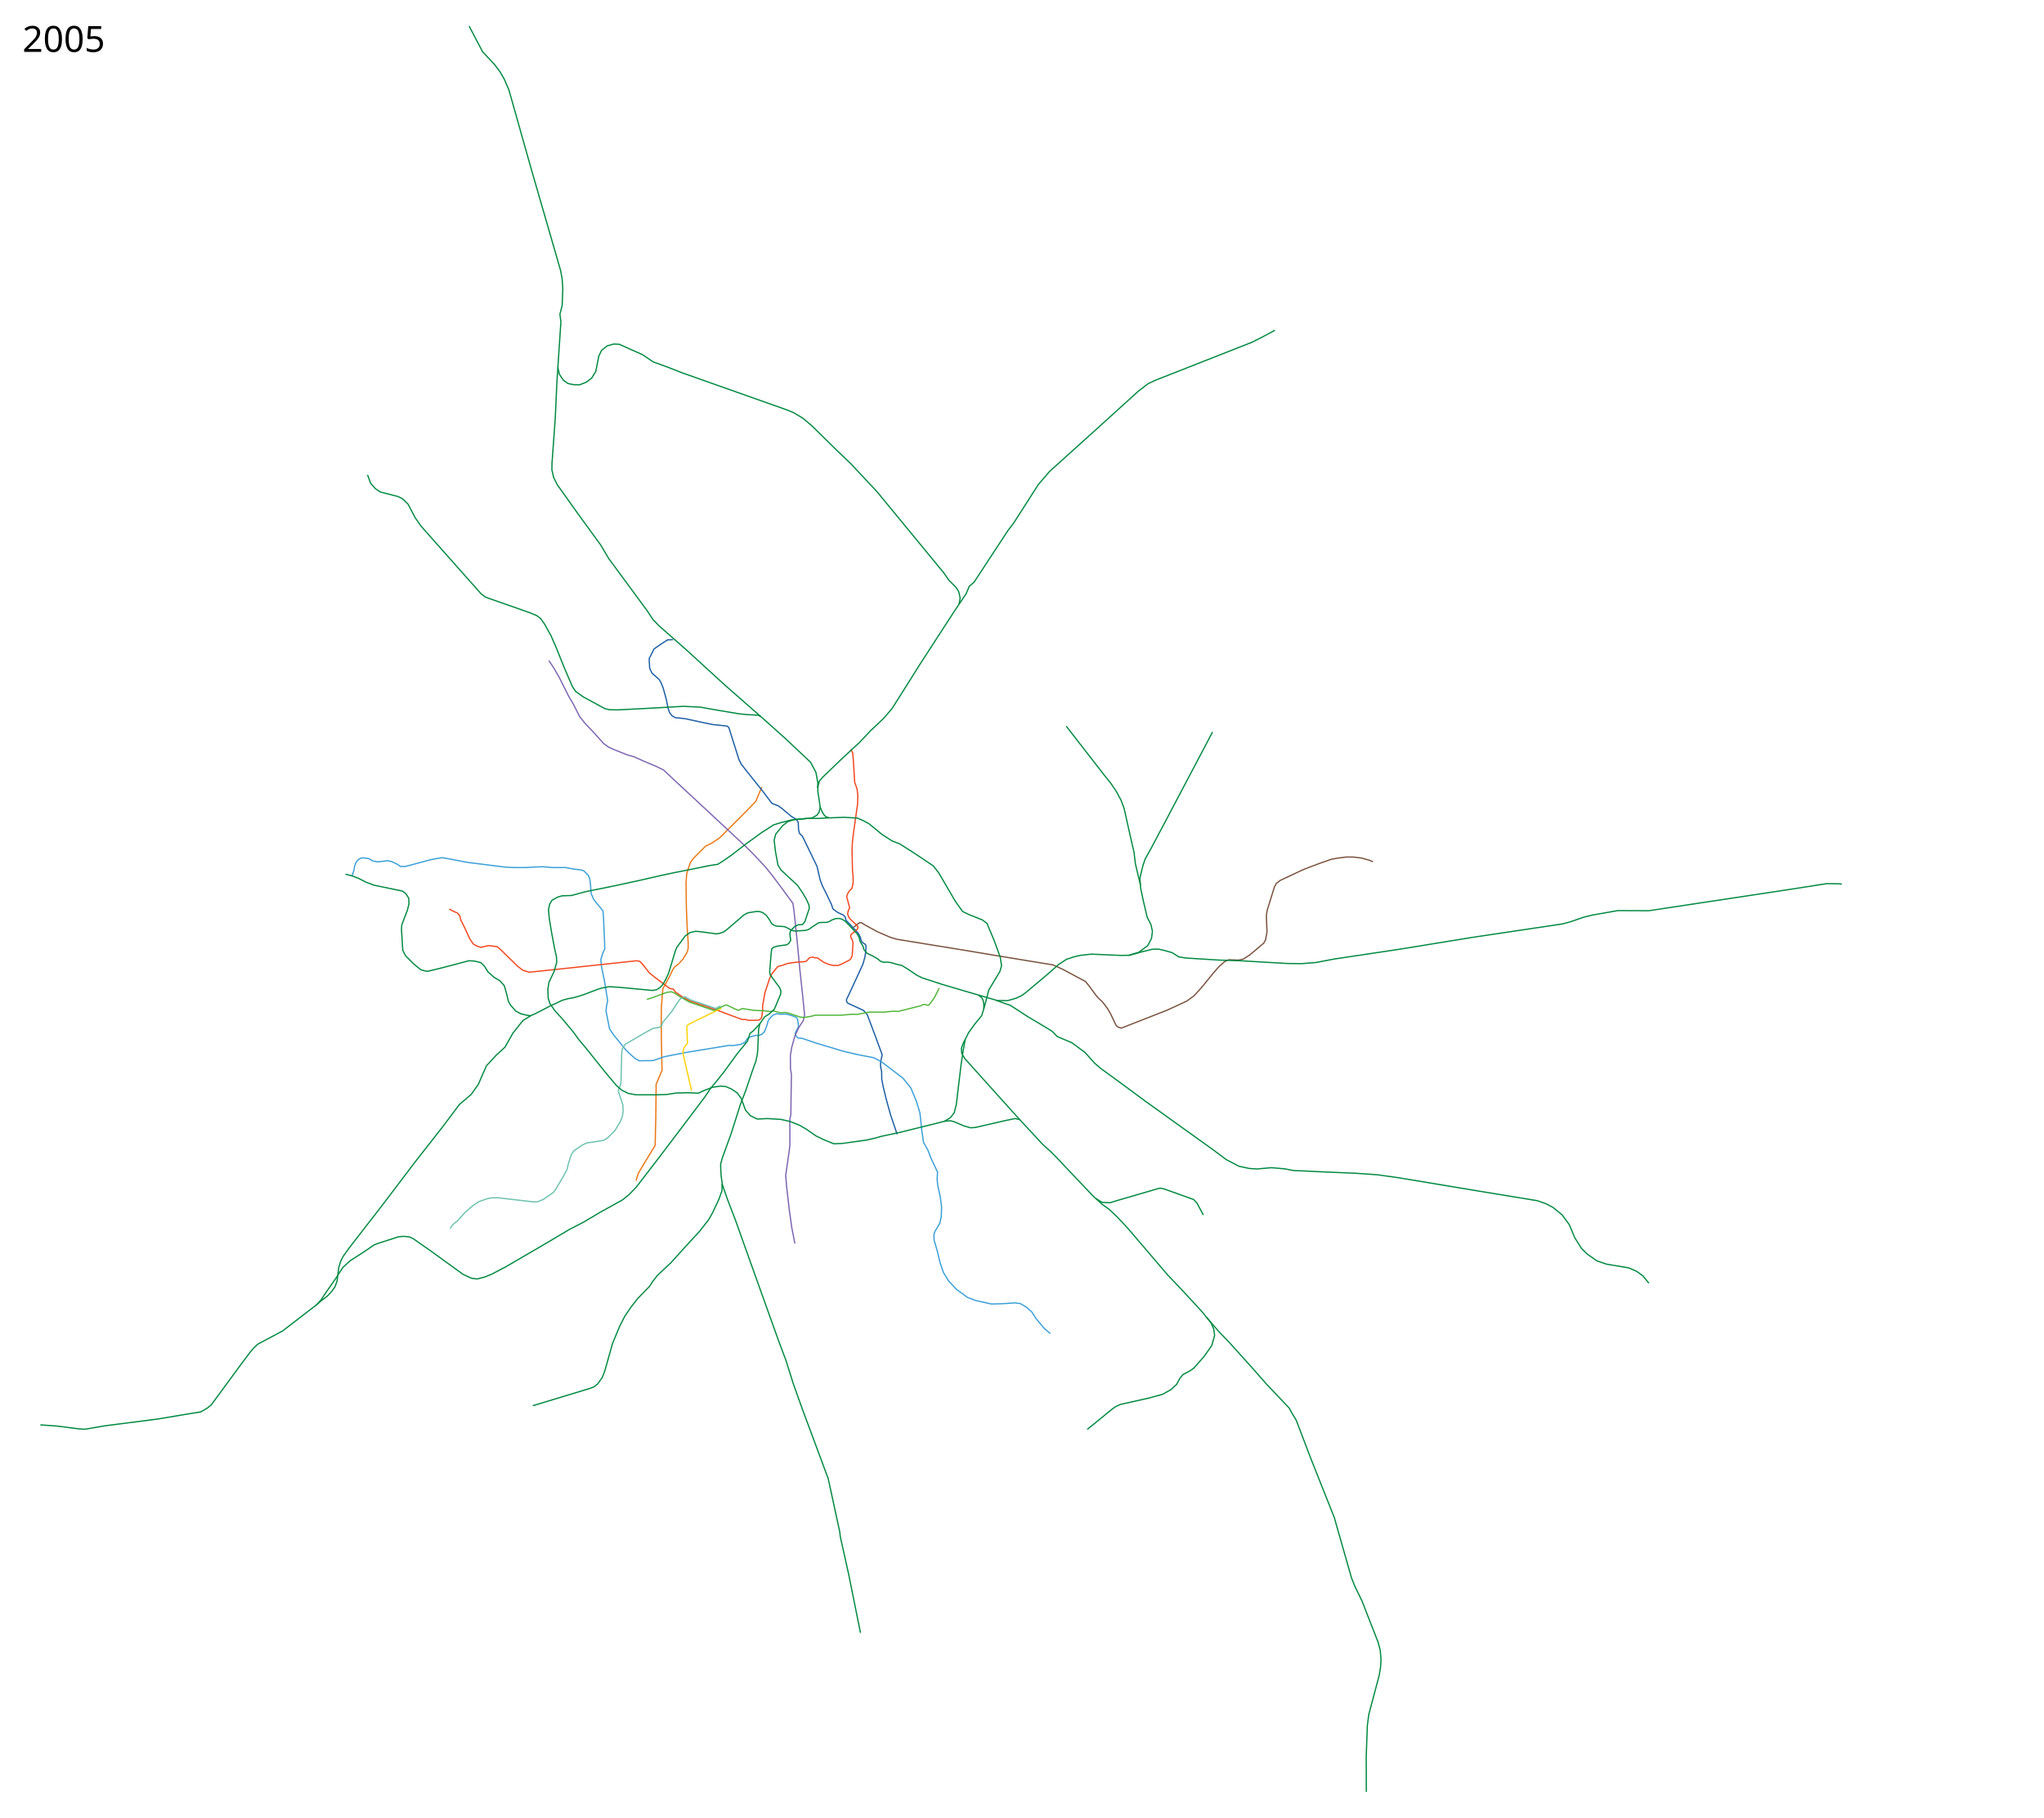
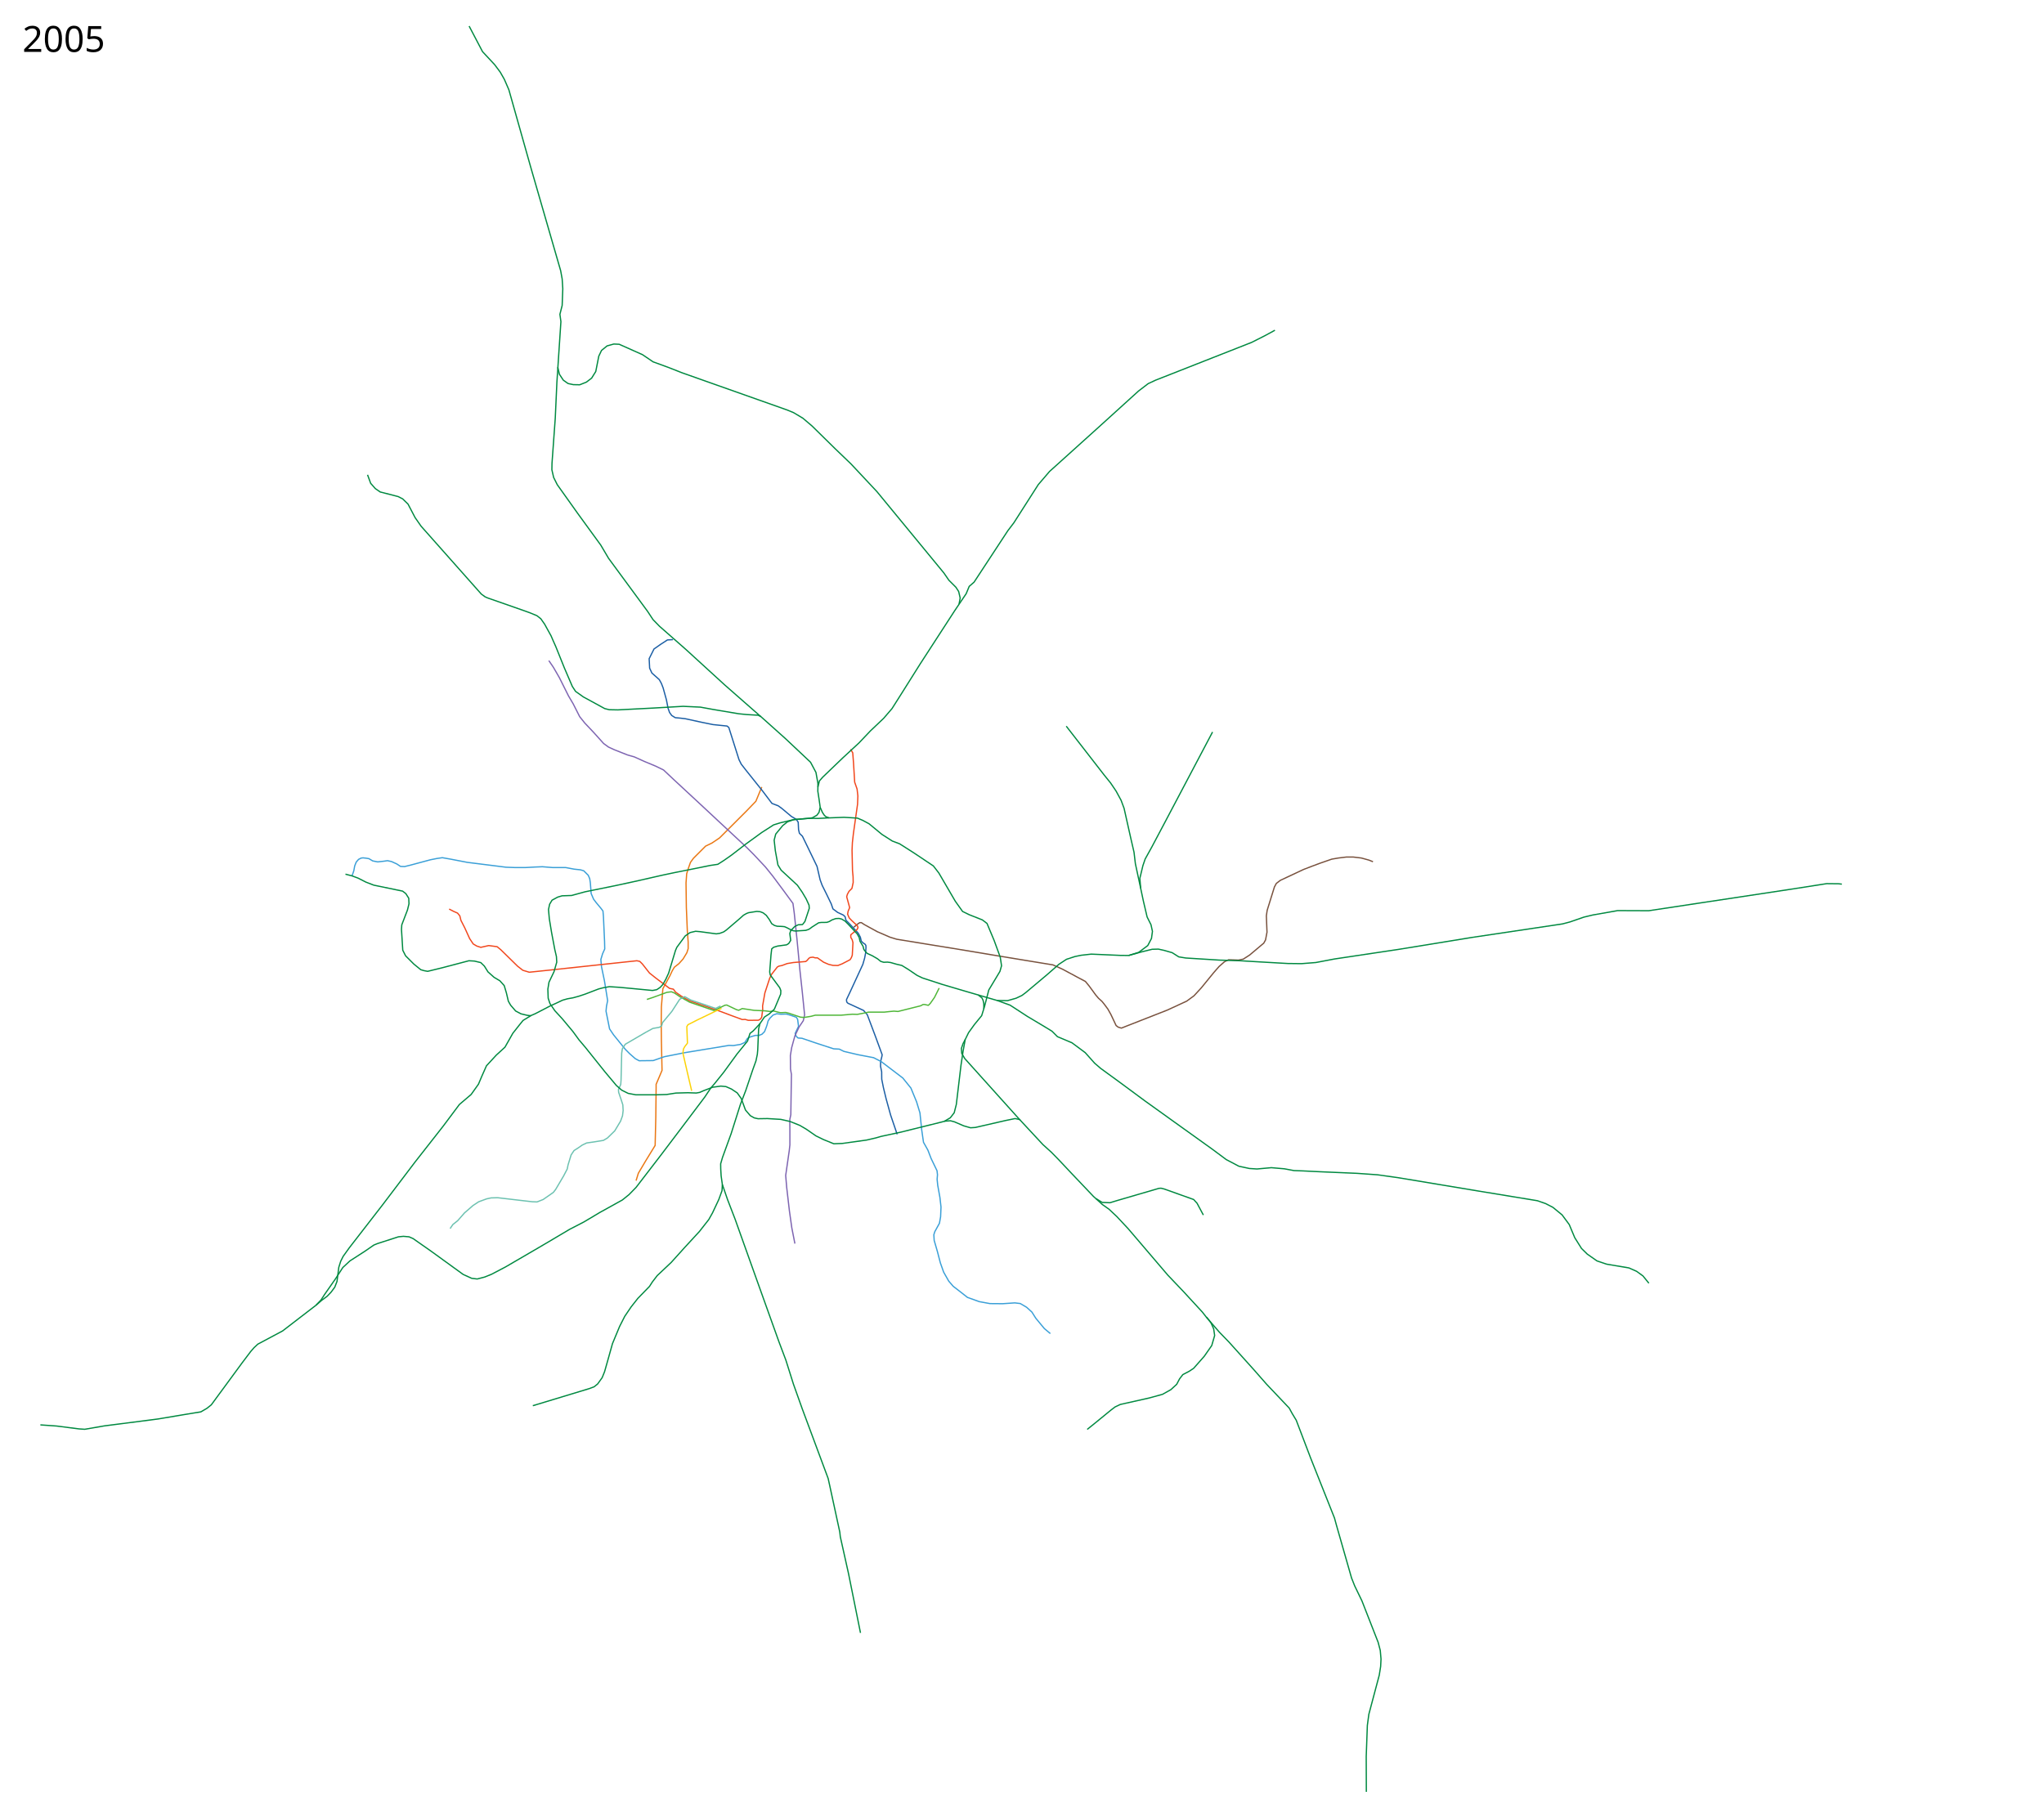
<svg xmlns="http://www.w3.org/2000/svg" width="8150" height="7250" viewBox="-1310, -2510, 8150, 7250">
  <path d="m1226.223 2198.427 9.019-29.41 29.627-50.009 37.343-60.928 2.62-110.719 1.31-118.58v-14.413l23.586-55.687-2.62-121.856-.656-70.1.655-60.929 5.897-72.72 28.17-51.757 9.173-19.654 8.516-14.413 18.344-14.413 16.379-18.344 15.068-24.895 5.241-16.379v-26.86l-3.275-43.24-3.931-93.685-1.31-98.271 2.62-36.688 7.862-24.896 7.206-20.309 11.793-16.379 48.48-48.48 25.55-12.448 30.137-20.31 109.409-109.408 35.377-36.688 6.552-15.723 17.034-41.274" style="fill:none;stroke:#ea7713;stroke-width:5;stroke-linecap:butt;stroke-linejoin:round;stroke-miterlimit:4;stroke-opacity:1;stroke-dasharray:none" />
  <path d="m1373.515 40.814-22.331 1.255-27.702 18.038-25.769 18.038-19.326 38.654 1.932 38.009 9.02 19.326 29.464 26.246 8.434 15.362 6.892 17.821 13.036 47.153 6.551 33.57 6.048 17.203 8.814 12.076 13.872 8.593 19.627 1.714 21.26 2.577 65.066 14.173 44.451 9.02 56.048 5.797 7.086 5.798 40.586 128.2 9.02 18.039 18.037 23.192 66.355 83.104 38.01 50.25 25.124 9.663 14.173 10.308 37.884 31.74 20.096 12.067 7.408 11.274 1.447 29.6 3.385 14.529 11.99 11.746 21.51 44.301 36.72 76.018 12.24 53.149 8.053 21.903 17.716 35.755 18.683 38.653 6.764 19.97 19.005 14.174 22.225 10.307 7.271 6.707 3.406 14.313 12.877 12.725 8.511 8.971 7.692 8.195 19.871 21.639 8.509 15.977 3.405 14.953 5.086 5.824 11.032 7.844 2.518 4.598.336 8.065-1.61 22.226-3.866 19.97-7.087 24.803-51.749 112.17-13.292 27.929.01 5.523 1.547 5.226 3.948 4.06 62.565 28.881 14.624 16.782 32.28 85.786 27.056 73.763-.966 6.765-5.154 20.615-.322 18.682 4.51 22.226.322 29.634 6.764 33.822 10.63 43.807 18.038 65.388 26.091 76.663" style="fill:none;stroke:#1b5ea4;stroke-width:5;stroke-linecap:butt;stroke-linejoin:round;stroke-miterlimit:4;stroke-opacity:1;stroke-dasharray:none" />
-   <path d="m93.984 982.311 6.764-19.649 3.544-19.326 6.12-15.462 9.34-10.63 9.986-5.153 7.731-.967 12.24 1.289 11.274 1.933 15.14 9.019 19.97 3.865 25.77-2.899 13.206-1.933 16.105 3.544 21.26 9.663 14.495 9.663 16.105.645 23.836-5.798 79.24-21.26 25.769-5.154 21.903-3.22 32.855 5.797 67 12.885 153.969 19.326 34.143 1.289h44.452l34.788-1.933 31.567-1.288 40.586 3.22h52.182l34.143 6.443 24.48 2.577 13.53 3.865 18.038 18.039 5.798 13.528 2.577 16.75 3.22 42.519 9.664 22.547 10.308 13.53 19.326 23.191 7.731 10.308 1.933 21.903 4.51 99.855.643 29.634-8.374 18.682-7.087 23.192 2.577 28.99 11.596 55.403 5.798 35.433 7.086 44.45-4.51 21.905-1.932 19.97 14.173 70.865 16.106 23.836 47.028 57.98 17.394 17.394 21.903 19.327 15.462 8.375 56.047-.645 44.451-15.461 81.817-16.105 175.872-28.99 17.394.644 28.346-4.51 17.394-7.73 10.308-16.106 12.24-6.442 19.97-5.798h14.174l11.596-4.51 10.307-10.307 7.087-18.039 3.22-9.663 3.866-14.817 7.086-10.952 12.885-12.884 14.817-5.154 16.106 1.933 21.903-.645 16.106 4.51 23.836 8.375 5.154 8.375 3.543 27.701-13.529 28.346 4.188 11.274 7.278 6.856 15.89 1.181 52.85 18.054 110.068 33.137 60.13 14.195 62.366 11.936 30.279 15.462 86.325 65.71 32.211 39.942 22.548 54.759 13.529 44.451 7.086 68.288 7.087 48.96 17.394 30.923 12.884 33.5 25.755 54.481-1.745 28.747 2.403 23.713 10.308 47.028 5.154 40.586-1.289 36.72-5.798 27.058-19.97 33.5-3.866 12.24 1.288 22.548 12.885 44.451 10.952 45.74 12.884 37.365 21.26 34.788 30.922 32.855 43.807 32.211 32.211 12.24 63.134 14.173 45.096-1.288 48.316-3.221 21.904 2.577 25.125 14.817 21.259 19.326 15.461 24.48 34.144 41.23 23.836 19.972" style="fill:none;stroke:#3a9fd7;stroke-width:5;stroke-linecap:butt;stroke-linejoin:round;stroke-miterlimit:4;stroke-opacity:1;stroke-dasharray:none" />
+   <path d="m93.984 982.311 6.764-19.649 3.544-19.326 6.12-15.462 9.34-10.63 9.986-5.153 7.731-.967 12.24 1.289 11.274 1.933 15.14 9.019 19.97 3.865 25.77-2.899 13.206-1.933 16.105 3.544 21.26 9.663 14.495 9.663 16.105.645 23.836-5.798 79.24-21.26 25.769-5.154 21.903-3.22 32.855 5.797 67 12.885 153.969 19.326 34.143 1.289h44.452l34.788-1.933 31.567-1.288 40.586 3.22h52.182l34.143 6.443 24.48 2.577 13.53 3.865 18.038 18.039 5.798 13.528 2.577 16.75 3.22 42.519 9.664 22.547 10.308 13.53 19.326 23.191 7.731 10.308 1.933 21.903 4.51 99.855.643 29.634-8.374 18.682-7.087 23.192 2.577 28.99 11.596 55.403 5.798 35.433 7.086 44.45-4.51 21.905-1.932 19.97 14.173 70.865 16.106 23.836 47.028 57.98 17.394 17.394 21.903 19.327 15.462 8.375 56.047-.645 44.451-15.461 81.817-16.105 175.872-28.99 17.394.644 28.346-4.51 17.394-7.73 10.308-16.106 12.24-6.442 19.97-5.798h14.174l11.596-4.51 10.307-10.307 7.087-18.039 3.22-9.663 3.866-14.817 7.086-10.952 12.885-12.884 14.817-5.154 16.106 1.933 21.903-.645 16.106 4.51 23.836 8.375 5.154 8.375 3.543 27.701-13.529 28.346 4.188 11.274 7.278 6.856 15.89 1.181 52.85 18.054 73.495 23.973 22.34 1.187 18.33 8.999 56.034 13.173 62.365 11.936 30.279 15.462 86.325 65.71 32.211 39.942 22.548 54.759 13.529 44.451 7.086 68.288 7.087 48.96 17.394 30.923 12.884 33.5 23.623 48.934 1.816 15.872-1.429 18.422 2.403 23.713 8.758 48.68 4.332 38.229-1.619 38.753-4.606 25.73-18.46 33.5-3.866 12.24 1.288 22.548 12.885 44.451 11.867 45.525 13.052 36.76 20.176 35.608 17.946 20.803 17.736 13.661 39.048 30.602 46.843 16.847 42.798 7.868 50.8.41 48.316-3.221 21.904 2.576 25.124 14.818 21.26 19.326 15.461 24.48 34.144 41.23 23.836 19.972" style="fill:none;stroke:#3a9fd7;stroke-width:5;stroke-linecap:butt;stroke-linejoin:round;stroke-miterlimit:4;stroke-opacity:1;stroke-dasharray:none" />
  <path d="m878.325 124.53 18.038 26.412 23.836 41.23 36.72 73.442 18.683 31.567 25.769 50.893 20.615 25.77 34.144 36.076 40.586 45.095 19.327 14.173 23.836 10.952 52.182 20.615 27.057 7.73 39.942 18.039 46.384 19.326 30.278 14.818 43.163 40.586 97.922 90.835 76.662 71.509 114.028 106.296 27.057 27.058 47.672 50.893 28.99 36.077 43.163 57.98 37.365 50.893 5.154 38.654 10.952 105.008 11.596 122.402 9.663 88.903 9.02 89.547-5.155 23.192-16.427 24.48-17.072 36.076-12.884 47.029-5.154 31.566.522 53.833 3.635 20.926-2.398 161.164-4.1 19.326.408 43.67v57.336l-2.577 23.192-14.173 98.566 3.866 46.384 10.951 94.701 9.664 68.288 12.24 62.49" style="fill:none;stroke:#7d64b1;stroke-width:5;stroke-linecap:butt;stroke-linejoin:round;stroke-miterlimit:4;stroke-opacity:1;stroke-dasharray:none" />
  <path d="m2094.29 1187.967 12.566-10.457 5.798-4.51 5.798-3.542h6.12l11.991 7.93 51.475 28.243 50.564 21.865 26.877 8.2 148.048 24.143 70.608 11.389 194.513 32.342 160.804 26.421 48.838 7.98 37.767 16.95 63.706 34.216 28.023 14.817 14.817 18.039 26.414 36.076 10.951 12.885 14.173 12.884 8.375 10.308 14.817 19.97 12.24 21.904 10.952 23.192 9.664 20.615 8.374 6.442 12.885 3.866 19.326-7.731 164.277-64.422 76.663-35.432 28.99-21.26 29.634-32.21 48.316-59.27 21.904-25.124 21.904-19.327 16.105-7.73 39.942 1.288 18.682-3.865 25.125-16.106 56.692-47.672 7.086-12.885 5.798-30.922-2.577-65.067 3.221-21.903 28.99-93.413 7.73-14.172 16.106-12.24 92.124-43.163 33.5-12.885 30.922-11.596 48.317-16.75 26.413-4.51 31.567-3.865h27.702l32.21 3.866 30.28 8.375 16.105 6.442" style="fill:none;stroke:#78513d;stroke-width:5;stroke-linecap:butt;stroke-linejoin:round;stroke-miterlimit:4;stroke-opacity:1;stroke-dasharray:none" />
  <path d="m480.84 1115.343 17.393 9.02 16.106 7.086 9.02 10.951 4.509 18.039 15.461 30.278 19.327 42.519 14.173 21.259L591 1262.87l16.106 5.154 31.567-7.087 33.5 4.51 14.817 12.24 66.999 65.71 20.615 16.106 25.769 7.73 86.325-9.018 342.727-36.72 11.596 2.576 10.307 10.308 28.346 36.076 25.125 19.97 54.759 41.231 15.46 3.221 8.732 11.885 21.759 15.139 13.961 8.408 21.904 11.919 108.551 36.72 57.658 21.582 42.013 15.406 11.844-.455 12.3 3.644 40.542-.455 7.744-4.556 5.011-7.288 4.1-30.521-.456-14.577 9.11-51.931 19.133-58.308 7.289-15.489 23.232-29.61 6.833-3.644 11.844-2.277 20.5-7.744 24.598-4.1 49.653-4.1 5.922-5.01 6.378-7.745 5.01-3.188 11.389-1.367 8.655 2.733h9.11l24.6 17.31 20.043 8.656 17.31 4.1 19.588.455 17.31-6.833 31.432-16.4 5.011-8.199 3.644-9.566 2.734-50.109-3.19-11.844-5.466-9.11v-10.478l24.6-20.499 4.1-7.744-1.823-6.833-23.688-22.321-9.566-10.022-6.377-15.032 2.277-11.844 5.922-14.122-11.844-43.276 2.733-9.566 6.378-11.844 11.844-11.844 5.01-23.687-.455-22.777-2.278-24.143-1.822-81.54 1.367-30.522 4.1-36.442 16.399-116.161 1.367-33.254-3.19-27.788-9.565-27.332-4.556-75.163-3.188-41.91-8.656-14.12" style="fill:none;stroke:#f1471d;stroke-width:5;stroke-linecap:butt;stroke-linejoin:round;stroke-miterlimit:4;stroke-opacity:1;stroke-dasharray:none" />
  <path d="m1269.226 1475.762 23.688-7.744 56.03-20.499 18.222-2.277 12.3 5.01 22.776 15.489 37.243 20.854 97.69 33.433 11.996-5.65 31.034-15.4 7.408-.967 39.298 18.682 8.697 2.255 13.85-6.764 15.462 2.255 31.889 4.831 43.163 1.933 20.293 2.577 14.173-1.933 25.124 6.442h10.308l12.884-.644 12.885 3.221 45.74 15.462 14.817 1.288 27.701-4.51 16.75-4.51H2043.722l45.096-3.864 19.327.644 20.615-3.866 24.48-5.153h63.134l17.394-1.933 20.615-1.933 16.106 1.289 48.96-12.24 41.23-10.308 9.664-5.154h7.086l14.173 3.221 7.731-7.73 16.75-23.837 18.682-37.364" style="fill:none;stroke:#4fb638;stroke-width:5;stroke-linejoin:round;stroke-miterlimit:4;stroke-opacity:1;stroke-dasharray:none" />
-   <path d="m1720.746 1571.452-13.308 14.817-14.817 15.462-12.24 9.663-9.663 30.279-41.875 51.537-53.47 73.442-37.365 46.384-13.529 15.461-24.48 36.72-86.97 115.316-88.258 116.605-98.566 128.2-28.346 28.99-26.413 21.26-89.547 49.604-63.778 38.01-57.336 29.634-85.682 50.893-60.556 35.432-109.518 63.778-55.403 28.99-27.058 10.952-29.634 7.73-21.903-2.576-34.144-15.461-128.845-93.413-70.864-49.605-16.106-7.086-22.547-1.933-19.971 1.933-83.75 27.057-14.172 5.798-35.432 24.48-59.913 38.654-28.346 26.413-28.346 43.807-44.45 63.778-14.174 21.904-19.203 20.748M3059.66 2269.79l25.125 15.46 30.923 1.289 29.634-9.02 165.565-48.316 8.375-.644 12.885 3.221 117.248 41.874 13.529 14.818 25.124 47.028M3237.588 1020.624l-20.499-86.096-5.466-46.009-12.755-55.12-26.877-119.805-11.843-31.887-20.044-36.899-21.866-32.342-25.054-30.977-151.693-195.424" style="fill:none;stroke:#008940;stroke-width:5;stroke-linecap:butt;stroke-linejoin:round;stroke-miterlimit:4;stroke-opacity:1;stroke-dasharray:none" />
+   <path d="m1720.746 1571.452-13.308 14.817-14.817 15.462-12.24 9.663-9.663 30.279-41.875 51.537-53.47 73.442-37.365 46.384-13.529 15.461-24.48 36.72-86.97 115.316-88.258 116.605-98.566 128.2-28.346 28.99-26.413 21.26-89.547 49.604-63.778 38.01-57.336 29.634-85.682 50.893-60.556 35.432-109.518 63.778-55.403 28.99-27.058 10.952-29.634 7.73-21.903-2.576-34.144-15.461-128.845-93.413-70.864-49.605-16.106-7.086-22.547-1.933-19.971 1.933-83.75 27.057-14.172 5.798-35.432 24.48-59.913 38.654-28.346 26.413-28.346 43.807-44.45 63.778-14.174 21.904-19.86 20.843M3059.66 2269.79l25.125 15.46 30.923 1.289 29.634-9.02 165.565-48.316 8.375-.644 12.885 3.221 117.248 41.874 13.529 14.818 25.124 47.028M3238.11 1032.238l-21.02-97.71-5.467-46.009-12.755-55.12-26.877-119.805-11.844-31.887-20.043-36.899-21.866-32.342-25.054-30.977-151.693-195.424" style="fill:none;stroke:#008940;stroke-width:5;stroke-linecap:butt;stroke-linejoin:round;stroke-miterlimit:4;stroke-opacity:1;stroke-dasharray:none" />
  <path d="m1563.083 1501.854-19.544 9.763-99.126-33.472-24.451-13.547-19.817 10.543-31.245 48.317-36.72 44.129-3.986 13.09-8.73 6.213-26.26 4.533-28.346 15.462-81.816 47.672-11.596 18.038-2.577 17.394-2.577 108.23-1.289 16.75-9.019 19.97.644 10.952 10.952 32.211 5.798 18.038 1.289 22.548-2.577 21.26-7.73 21.259-23.193 38.653-28.99 28.346-16.105 9.663-35.433 5.798-31.567 4.51-17.394 8.375-16.75 11.596-16.105 10.307-11.596 17.394-12.24 39.942-3.221 16.105-14.817 28.346-31.567 53.47-9.02 11.597-40.585 28.345-24.48 9.664-18.683-.645-137.864-16.105-26.413.644-18.038 3.865-31.567 11.596-22.548 14.818-34.143 29.634-27.058 30.922-19.326 15.462-10.952 16.105" style="fill:none;stroke:#6cc1b0;stroke-width:5;stroke-linecap:butt;stroke-linejoin:round;stroke-miterlimit:4;stroke-dasharray:none;stroke-opacity:1" />
-   <path d="m2389.026 1978.6 66.354-16.75 23.837-14.172 15.46-19.97 8.376-32.856 18.682-156.546 8.375-56.048 8.375-46.384 13.529-27.701 23.192-32.211 28.99-35.432 11.596-37.365 16.75-65.067 44.45-74.085 6.443-22.548-5.154-34.144-24.48-66.999-28.346-67.643-18.682-14.173-52.182-20.615-26.414-12.885-28.99-40.586-65.71-112.739-21.904-28.345-76.018-50.894-58.624-37.365-28.99-10.952-41.23-26.413-51.538-42.518-25.125-13.53-21.26-9.018-53.47-3.221-66.354 2.577-38.01 1.932-37.742-.44-65.993 6.089-45.724 11.745-27.057 8.375-47.029 30.279-65.71 47.672-54.115 41.874-32.211 22.548-23.192 14.817-30.279 4.51-141.084 28.346-48.961 10.307-101.787 23.192-86.326 18.683-120.47 24.48-54.114 14.817-38.01 1.289-17.393 5.154-22.548 12.24-9.663 16.105-4.51 21.26 3.221 36.72 9.02 54.76 12.884 68.287 6.442 27.701 1.288 22.548-10.951 38.01-19.971 41.874-4.51 27.701 1.289 36.077 7.086 21.259 19.327 28.346 29.634 32.21 42.519 50.894 24.48 33.5 25.125 29.634 77.306 96.633 46.384 55.404 21.26 18.682 25.769 12.884 30.922 5.798h79.24l43.162-1.288 37.365-5.798 47.673-1.288 41.23 1.932 21.904-10.307 35.432-13.529 32.855-4.51 19.971 1.933 21.904 9.663 23.192 15.462 16.105 22.548 16.75 45.74 19.327 22.547 27.701 13.529 40.586-1.933 53.47 3.221 36.721 8.375 38.654 15.462 26.413 15.46 38.009 26.414 30.278 14.817 41.23 16.75 33.5-1.289 97.277-13.528 36.077-8.375 22.548-6.442 77.95-16.75 119.182-29.634M807.138 1540.852l-14.801-1.695-25.14-6.036-21.26-11.274-19.971-23.192-9.02-15.783-7.73-32.855-8.697-29.313-17.394-19.326-23.192-13.851-24.158-21.581-14.495-23.192-14.173-13.851-25.447-6.12-21.903-1.289-106.62 28.024-57.98 14.173-14.248-2.67-13.13-3.773-27.702-22.547-32.855-32.856-11.274-22.225-5.154-83.105 1.288-18.36 22.548-58.947 6.12-24.802-.966-22.226-11.596-18.36-12.885-9.986-114.993-23.836-30.923-11.918-31.245-15.944-24.802-9.18-25.93-6.765" style="fill:none;stroke:#008940;stroke-width:5;stroke-linecap:butt;stroke-linejoin:round;stroke-miterlimit:4;stroke-opacity:1;stroke-dasharray:none" />
-   <path d="m1959.824 707.841 9.49 22.257 7.087 10.63 5.798 5.798 13.151 5.121M1723.624 347.924l-143.16-125.638L1424.27 79.56l-104.427-91.77-26.122-26.83-21.84-33.146L1116.5-283.5l-31-52.5-92-126.5L912-577l-14.5-29-7-30.5.5-26 13-180 6.5-143 16-242-4-29 9-35.5 2.5-66.5-2.5-39-6-33-119-411.5-87.5-310-18-41.5-16.5-29-22.5-30-48-51.5-53.5-102M2757.77 1957.357l-220.75-245.487-12.342-21.156-1.367-19.588 6.833-19.588 7.289-14.577M2590.13 1457.875l14.936 11.623 4.54 8.903 3.04 13.604.13 20.877" style="fill:none;stroke:#008940;stroke-width:5;stroke-linecap:butt;stroke-linejoin:round;stroke-miterlimit:4;stroke-opacity:1;stroke-dasharray:none" />
+   <path d="m2389.026 1978.6 66.354-16.75 23.837-14.172 15.46-19.97 8.376-32.856 18.682-156.546 8.375-56.048 8.375-46.384 13.529-27.701 23.192-32.211 28.99-35.432 11.596-37.365 16.75-65.067 44.45-74.085 6.443-22.548-5.154-34.144-24.48-66.999-28.346-67.643-18.682-14.173-52.182-20.615-26.414-12.885-28.99-40.586-65.71-112.739-21.904-28.345-76.018-50.894-58.624-37.365-28.99-10.952-41.23-26.413-51.538-42.518-25.125-13.53-21.26-9.018-53.47-3.221-66.354 2.577-38.01 1.932-33.49-.582-62.287 5.24-53.682 12.736-27.057 8.375-47.029 30.279-65.71 47.672-54.115 41.875-32.211 22.547-23.192 14.817-30.279 4.51-141.084 28.346-48.961 10.307-101.787 23.192-86.326 18.683-120.47 24.48-54.114 14.817-38.01 1.289-17.393 5.154-22.548 12.24-9.663 16.105-4.51 21.26 3.221 36.72 9.02 54.76 12.884 68.287 6.442 27.701 1.288 22.548-10.951 38.01-19.971 41.874-4.51 27.701 1.289 36.077 7.086 21.259 19.327 28.346 29.634 32.21 42.519 50.894 24.48 33.5 25.125 29.634 77.306 96.634 46.384 55.403 21.26 18.682 25.769 12.885 30.922 5.798h79.24l43.162-1.289 37.365-5.798 47.673-1.288 33.12 1.183 13.665-2.447 16.349-7.111 35.432-13.529 32.855-4.51 19.971 1.933 21.904 9.664 23.192 15.46 16.105 22.549 16.75 45.74 19.327 22.547 15.741 8.859 15.104 3.353 37.442-.616 53.47 3.221 36.721 8.375 38.654 15.462 26.413 15.46 38.009 26.414 30.278 14.817 41.23 16.75 33.5-1.289 97.277-13.528 36.077-8.375 22.548-6.442 77.95-16.75 119.182-29.634M807.138 1540.852l-14.801-1.695-25.14-6.036-21.26-11.274-19.971-23.192-9.02-15.783-7.73-32.855-8.697-29.313-17.394-19.326-23.192-13.851-24.158-21.581-14.495-23.192-14.173-13.851-25.447-6.12-21.903-1.289-106.62 28.024-57.98 14.173-14.248-2.67-13.13-3.773-27.702-22.547-32.855-32.856-11.274-22.225-5.154-83.105 1.288-18.36 22.548-58.947 6.12-24.802-.966-22.226-11.596-18.36-12.885-9.986-114.993-23.836-30.923-11.918-31.245-15.944-24.802-9.18-25.93-6.765" style="fill:none;stroke:#008940;stroke-width:5;stroke-linecap:butt;stroke-linejoin:round;stroke-miterlimit:4;stroke-opacity:1;stroke-dasharray:none" />
+   <path d="m1960.406 709.839 8.909 20.26 7.086 10.629 5.798 5.798 13.151 5.121M1723.624 347.924l-143.16-125.638L1424.27 79.56l-104.427-91.77-26.122-26.83-21.84-33.146L1116.5-283.5l-31-52.5-92-126.5L912-577l-14.5-29-7-30.5.5-26 13-180 6.5-143 16-242-4-29 9-35.5 2.5-66.5-2.5-39-6-33-119-411.5-87.5-310-18-41.5-16.5-29-22.5-30-48-51.5-53.5-102M2757.77 1957.357l-220.75-245.487-12.342-21.156-1.367-19.588 6.833-19.588 8.341-15.664M2590.13 1457.875l14.936 11.623 4.54 8.903 3.04 13.604.13 20.877" style="fill:none;stroke:#008940;stroke-width:5;stroke-linecap:butt;stroke-linejoin:round;stroke-miterlimit:4;stroke-opacity:1;stroke-dasharray:none" />
  <text x="-1220.547" y="4637.961" xml:space="preserve" style="font-size:144px;font-style:normal;font-weight:400;fill:#000;fill-opacity:1;stroke:none;font-family:Sans;-inkscape-font-specification:Sans" />
  <text x="-1220.547" y="-2303.039" xml:space="preserve" style="font-size:144px;font-style:normal;font-weight:400;fill:#000;fill-opacity:1;stroke:none;font-family:Sans;-inkscape-font-specification:Sans">
    <tspan x="-1220.547" y="-2303.039">2005</tspan>
  </text>
-   <path d="m2121 4002-47.5-235.5-33-148-2-18.5-40.5-187-6-27-103-277-35.323-99-30.279-95.989-27.701-73.44-83.75-233.854-64.421-180.382-26.414-74.085-30.278-78.595-20.615-59.913-4.832-34.144-1.61-27.701-.322-20.615 7.408-25.447 34.466-95.023 37.043-116.926 20.937-54.437 28.346-83.749 12.562-34.788 5.476-26.091 1.61-17.716 2.255-53.793 1.289-29.956 5.153-20.937 18.15-26.57 19.568-12.756 19.917-18.599 25.148-59.968.644-13.85-4.51-11.597-37.686-50.893-2.255-11.918 5.234-68.369 2.819-23.755 7.73-6.442 16.106-4.832 35.432-4.832 8.375-5.153 8.053-12.563-3.543-27.38 3.543-11.273 15.783-16.428 13.851-7.086s14.173-.644 17.394-.966l9.663-12.24 17.394-52.505-.966-12.562-11.274-24.803-15.783-26.735-19.327-28.024-64.787-60.049-12.813-20.686-10.335-56.561-4.739-42.498 6.264-24.237 27.876-33.784 18.87-15.006 25.38-8.906 62.288-5.24 12.014-2.24 17.471-9.88 8.515-11.135 4.942-20.26-4.365-30.955-5.154-33.5.346-16.768 6.058-24.313 13.279-15.106 78.845-75.768 65.21-60.307 46.096-48.422 52.72-50.144 33.25-38.653 36.076-56.942 76.268-121.258L2496.543-74.39 2542.5-142.5l12-29 19.5-17 134.5-205 24-31.5 97.5-152.5 45-52.5 188-169.5 166.5-151L3268-980l30-14 382.5-150.5 53.5-27 39.5-21.5M1568.93 2210.52v27.702l-12.884 35.433-25.124 53.47-14.818 26.413-37.364 47.673-59.913 65.066-52.826 58.624-55.403 52.182-19.327 25.125-11.596 18.038-46.384 47.673-26.413 33.5-25.769 38.008-20.615 40.586-28.346 68.288-19.327 68.932-12.24 43.162-9.663 23.837-18.038 25.124L1059 3020.5l-18.5 7-226 68.5" style="fill:none;stroke:#008940;stroke-width:5;stroke-linecap:butt;stroke-linejoin:round;stroke-miterlimit:4;stroke-dasharray:none;stroke-opacity:1" />
-   <path d="m1950.027 632.978 1.092-19.39-7.699-43.225-21.55-40.523-99.815-94.01-98.579-88.28-10.884-5.273-45.095-2.577-32.211-3.221-103.076-17.394-49.605-9.02-68.932-3.22-55.403 3.22-66.999 3.866-137.22 7.086-34.787-.644-18.039-4.51-85.037-46.384-31.245-22.225-12.884-19.649-31.567-73.441-34.466-85.682-9.663-21.581-9.02-20.938-25.768-46.706-15.14-21.581-15.46-12.24L802.95-66.16l-18.682-6.765L634-125.5l-10-4.5-15-11-240-270.5-24-34.5-28-53.5-21.5-21-17.5-9-28.5-7.5-43.5-11-19.5-13.5-18.5-21-12.5-34M2661.794 1479.347l41.29 14.799 14.495 4.51 68.287 44.45 75.374 45.096 23.192 14.173 21.904 21.904 57.98 24.48 52.826 39.298 37.365 41.874 23.836 20.615 76.018 55.403 101.143 74.73 152.681 109.518 115.96 83.104 55.403 41.23 50.25 26.414 41.874 9.019 30.278 1.933 57.336-5.154 52.182 4.51 38.01 7.086 36.076 1.288 65.71 3.221 149.46 6.443 81.816 5.798 82.46 11.596 317.5 52.815 237.5 39 33 11.5 29 15 36.5 30 28.5 38.5 22 52.5 27 43 23 22.5 38.5 27 38.5 13 89 15 30.5 13.5 25.5 18.5 23.5 29M2454.736 1961.529l24.803-1.933 15.783 4.188 37.365 16.105 27.057 7.731 19.327-1.288 120.47-27.702 38.009-7.73 18.038 3.865 92.768 99.854 34.144 30.923 29.634 30.278 50.893 54.115 86.97 91.48 35.433 32.21 26.413 18.683 30.922 28.99 45.74 48.96 157.835 184.893 63.133 66.354 74.73 81.172 16.106 20.615 51.537 59.269 38.654 39.942 98.566 109.517 50.893 57.98 90.541 95.5 12 22 16 26.5 57.5 151 95 239 7.5 27.5L4079 3783l12.5 31.5 29 60 64.5 165 8.5 32.5 3 34.5-1.5 29.5-5.5 34.5-41.5 156-6 44.5-4.5 124 .5 141" style="fill:none;stroke:#008940;stroke-width:5;stroke-linecap:butt;stroke-linejoin:round;stroke-miterlimit:4;stroke-dasharray:none;stroke-opacity:1" />
-   <path d="m3500.953 2742.648 17.394 22.548 10.952 24.48 3.865 26.414-11.596 39.941-29.634 42.52-42.519 48.316-17.394 11.596-25.769 13.528-12.884 16.75-11.596 21.904L3358.5 3032l-33 18.5-52.5 14.5-116 26-21 10-17 13-68.5 56-25.5 20.5M3524.79 409.276l-191.335 362.697-50.893 95.989-26.413 47.672-9.02 26.413-12.24 50.894 3.221 39.297 10.952 51.538 14.817 63.134 15.462 30.923 5.798 26.413-3.866 28.346-14.817 28.345-36.076 27.058-39.298 11.596-31.567.644-118.537-5.154-39.941 4.51-25.125 5.154-33.5 10.951-30.278 19.971-47.028 41.23-85.038 71.509-15.461 11.596-23.192 10.952-34.144 9.663-41.23-.644-119.503-34.788-100.499-29.634-77.95-25.447-20.938-9.985-36.194-24.448-25.33-15.494-20.936-4.832-23.514-6.764-12.885-1.61-14.495.643-11.918-3.543-12.884-10.307-20.938-12.24-20.293-9.342-6.348-6.469-7.18-9.636-2.9-11.918-12.24-20.293-3.22-14.818-8.054-14.817-35.754-38.331-12.562-12.562-13.529-8.053-10.63-2.577-12.884.644-14.817 5.154-10.905 6.511-10.032 3.475-22.87.322-9.663 1.288-28.024 18.038-5.29 4.266-6.628 4.11-11.596 3.865-41.23 2.576-9.342-1.288-13.037-5.823-12.087-6.417-9.02-3.866-10.63-.966-18.36-.644-10.951-3.221-10.952-7.087-9.663-16.75-11.918-16.427-12.563-9.986-11.596-4.51-13.528-1.288-32.856 5.154-8.375 3.221-11.918 6.765-15.783 14.173-52.826 45.095-10.63 7.409-14.817 5.476-14.495 2.254-64.422-8.697-18.039-1.61-21.903 5.154-19.327 13.206-33.5 45.418-5.475 12.562-27.38 90.513-11.127 24.233-11.743 20.863-10.951 11.918-13.53 9.019-16.749 3.221-80.528-7.73-51.537-4.832-40.264-2.577-25.125 4.51-17.394 4.509-53.793 20.615-24.831 8.28-23.807 6.537-21.904 3.866-19.327 5.475-50.57 23.515-58.947 30.6-16.428 7.087-31.889 19.648-15.14 18.683-25.446 32.21-20.615 36.4-10.952 19.326-34.788 31.89-38.973 42.325-18.222 40.998-13.666 32.342-29.154 40.998-46.887 39.977-64.725 86.495-112.094 143.017-131.422 173.296L82.71 2466.277l-24.48 34.144-9.664 19.327-7.73 24.48-7.087 56.047-9.019 23.192-14.817 19.971-15.461 16.106-22.52 16.744-21.821 18.916-133.44 102.679L-282 2850.5l-15 14-13.5 15.5-34 45-123 167.5-17.5 14-24 14-67 11-104.5 17.5-213.5 27.5-78 13.5-22.5-1.5-90-11.5-64.5-4.5" style="fill:none;stroke:#008940;stroke-width:5;stroke-linecap:butt;stroke-linejoin:round;stroke-miterlimit:4;stroke-dasharray:none;stroke-opacity:1" />
+   <path d="m2121 4002-47.5-235.5-33-148-2-18.5-40.5-187-6-27-103-277-35.323-99-30.279-95.989-27.701-73.44-83.75-233.854-64.421-180.382-26.414-74.085-30.278-78.595-20.615-59.913-4.832-34.144-1.61-27.701-.322-20.615 7.408-25.447 34.466-95.023 37.043-116.926 20.937-54.437 28.346-83.749 12.562-34.788 5.476-26.091 1.61-17.716 2.255-53.793 1.289-29.956 5.153-20.937 18.15-26.57 19.568-12.756 19.917-18.599 25.148-59.968.644-13.85-4.51-11.597-37.686-50.893-2.255-11.918 5.234-68.369 2.819-23.755 7.73-6.442 16.106-4.832 35.432-4.832 8.375-5.153 8.053-12.563-3.543-27.38 3.543-11.273 15.783-16.428 13.851-7.086s14.173-.644 17.394-.966l9.663-12.24 17.394-52.505-.966-12.562-11.274-24.803-15.783-26.735-19.327-28.024-64.787-60.049-12.813-20.686-10.335-56.561-4.739-42.498 6.264-24.237 27.876-33.784 18.87-15.006 25.38-8.906 62.288-5.24 12.014-2.24 17.471-9.88 8.515-11.135 4.942-20.26-4.365-30.955-5.154-33.5.346-16.768 6.058-24.313 13.279-15.106 78.845-75.768 65.21-60.307 46.096-48.422 52.72-50.144 33.25-38.653 36.076-56.942 76.268-121.258L2496.543-74.39 2542.5-142.5l12-29 19.5-17 134.5-205 24-31.5 97.5-152.5 45-52.5 188-169.5 166.5-151L3268-980l30-14 382.5-150.5 53.5-27 39.5-21.5" style="fill:none;stroke:#008940;stroke-width:5;stroke-linecap:butt;stroke-linejoin:round;stroke-miterlimit:4;stroke-dasharray:none;stroke-opacity:1" />
+   <path d="m1570.219 2213.742-1.288 24.48-12.885 35.432-25.124 53.47-14.817 26.414-37.365 47.673-59.913 65.066L1366 2524.9l-55.403 52.182-19.327 25.125-11.596 18.038-46.384 47.673-26.413 33.499-25.769 38.01-20.615 40.585-28.346 68.288-19.327 68.931-12.24 43.163-9.663 23.837-18.038 25.124L1059 3020.5l-18.5 7-226 68.5M1951.233 628.615l-.114-15.027-7.699-43.225-21.55-40.523-99.815-94.01-98.579-88.28-10.884-5.273-45.095-2.577-32.211-3.221-103.076-17.394-49.605-9.02-68.932-3.22-55.403 3.22-66.999 3.866-137.22 7.086-34.787-.644-18.039-4.51-85.037-46.384-31.245-22.225-12.884-19.649-31.567-73.441-34.466-85.682-9.663-21.581-9.02-20.938-25.768-46.706-15.14-21.581-15.46-12.24L802.95-66.16l-18.682-6.765L634-125.5l-10-4.5-15-11-240-270.5-24-34.5-28-53.5-21.5-21-17.5-9-28.5-7.5-43.5-11-19.5-13.5-18.5-21-12.5-34M2666.041 1479.973l51.538 18.682 68.287 44.452 75.374 45.095 23.192 14.173 21.904 21.904 57.98 24.48 52.826 39.297 37.365 41.875 23.836 20.615 76.018 55.403 101.143 74.73 152.681 109.518 115.96 83.104 55.403 41.23 50.25 26.414 41.874 9.019 30.278 1.933 57.336-5.154 52.182 4.51 38.01 7.086 36.076 1.288 65.71 3.221 149.46 6.443 81.816 5.797 82.46 11.596 317.5 52.816 237.5 39 33 11.5 29 15 36.5 30 28.5 38.5 22 52.5 27 43 23 22.5 38.5 27 38.5 13 89 15 30.5 13.5 25.5 18.5 23.5 29M2454.736 1961.529l24.803-1.933 15.783 4.188 37.365 16.105 27.057 7.731 19.327-1.288 120.47-27.702 38.009-7.73 18.038 3.865 92.768 99.854 34.144 30.923 29.634 30.278 50.893 54.115 86.97 91.48 35.433 32.21 26.413 18.683 30.922 28.99 45.74 48.96 157.835 184.893 63.133 66.354 74.73 81.172 16.106 20.615 51.537 59.269 38.654 39.942 98.566 109.517 50.893 57.98 90.541 95.5 12 22 16 26.5 57.5 151 95 239 7.5 27.5L4079 3783l12.5 31.5 29 60 64.5 165 8.5 32.5 3 34.5-1.5 29.5-5.5 34.5-41.5 156-6 44.5-4.5 124 .5 141" style="fill:none;stroke:#008940;stroke-width:5;stroke-linecap:butt;stroke-linejoin:round;stroke-miterlimit:4;stroke-dasharray:none;stroke-opacity:1" />
+   <path d="m3500.953 2742.648 17.394 22.548 10.952 24.48 3.865 26.414-11.596 39.941-29.634 42.52-42.519 48.316-17.394 11.596-25.769 13.528-12.884 16.75-11.596 21.904L3358.5 3032l-33 18.5-52.5 14.5-116 26-21 10-17 13-68.5 56-25.5 20.5M3524.79 409.276l-191.335 362.697-50.893 95.989-26.413 47.672-9.02 26.413-12.24 50.894 3.221 39.297 10.952 51.538 14.817 63.134 15.462 30.923 5.798 26.413-3.866 28.346-14.817 28.345-36.076 27.058-39.675 12.341-31.19-.101-118.537-5.154-39.941 4.51-25.125 5.154-33.5 10.951-30.278 19.971-47.028 41.23-85.038 71.509-15.461 11.596-23.192 10.952-34.144 9.663-41.23-.644-119.503-34.788-100.499-29.634-77.95-25.447-20.938-9.985-36.194-24.448-25.33-15.494-20.936-4.832-23.515-6.764-12.884-1.61-14.495.643-11.918-3.543-12.884-10.307-20.938-12.24-20.293-9.342-6.349-6.469-7.18-9.636-2.898-11.918-12.24-20.293-3.222-14.818-8.053-14.817-35.754-38.331-12.562-12.562-13.529-8.053-10.63-2.577-12.884.644-14.817 5.154-10.905 6.511-10.032 3.475-22.87.322-9.663 1.288-28.024 18.038-5.29 4.266-6.628 4.11-11.596 3.865-41.23 2.576-9.342-1.288-13.037-5.823-12.087-6.417-9.02-3.866-10.63-.966-18.36-.644-10.951-3.221-10.952-7.087-9.663-16.75-11.918-16.427-12.563-9.986-11.596-4.51-13.528-1.288-32.856 5.154-8.375 3.221-11.918 6.765-15.783 14.173-52.826 45.095-10.63 7.409-14.817 5.476-14.495 2.254-64.422-8.697-18.039-1.61-21.903 5.154-19.327 13.206-33.5 45.418-5.475 12.562-27.38 90.513-11.127 24.233-11.743 20.863-10.951 11.918-13.53 9.019-16.749 3.221-80.528-7.73-51.537-4.832-40.264-2.577-25.125 4.51-17.394 4.509-53.793 20.615-24.831 8.28-23.807 6.537-21.904 3.866-19.327 5.475-50.57 23.515-58.947 30.6-16.428 7.087-31.889 19.648-15.14 18.683-25.446 32.21-20.615 36.4-10.952 19.326-34.788 31.89-38.973 42.325-18.222 40.998-13.666 32.342-29.154 40.998-46.887 39.977-64.725 86.495-112.094 143.017-131.422 173.296L82.71 2466.277l-24.48 34.144-9.664 19.327-7.73 24.48-7.087 56.047-9.019 23.192-14.817 19.971-15.461 16.106-22.52 16.744-21.821 18.916-133.44 102.679L-282 2850.5l-15 14-13.5 15.5-34 45-123 167.5-17.5 14-24 14-67 11-104.5 17.5-213.5 27.5-78 13.5-22.5-1.5-90-11.5-64.5-4.5" style="fill:none;stroke:#008940;stroke-width:5;stroke-linecap:butt;stroke-linejoin:round;stroke-miterlimit:4;stroke-dasharray:none;stroke-opacity:1" />
  <path d="m3190.705 1300.336 51.593-14.274 41.552-10.307 25.125-.645 23.192 5.154 31.567 9.02 26.413 16.749 27.701 4.51 133.998 8.374 83.75 2.577 86.97 5.154 101.786 5.798 54.76.644 57.335-4.51 74.73-14.172 253.823-38.01 294-47.898 361.5-54 28.5-7.5 56.5-19.5 35.5-8.5 99-17.5 124 .5 205-31 363.5-55 141-22 47.5.5 13 1.5" style="fill:none;stroke:#008940;stroke-width:5;stroke-linecap:butt;stroke-linejoin:round;stroke-miterlimit:4;stroke-dasharray:none;stroke-opacity:1" />
  <path style="fill:none;fill-rule:evenodd;stroke:#008940;stroke-width:5;stroke-linecap:butt;stroke-linejoin:round;stroke-miterlimit:4;stroke-dasharray:none;stroke-opacity:1" d="m2514-101 4.5-24-6-26-11-17-28-28-20-29-267-324.5L2157-581l-73.5-78.5-64-61.5-91.5-90-36.5-31-37.5-22.5-25.5-10.5-419.5-148.5-56-22-59-21.5-42-28.5-93-41.5-21.5-1-27 7.5-22 18-11 23-12 61-16.5 26.5-21 16-26.5 10.5-25.5-.5-21-4.5-19-13.5-15.5-23.5-6.5-28" />
  <path d="m1566.91 1511.336-28.127 13.341-67.774 32.602-38.01 19.327-4.509 7.73 2.577 65.711-10.952 14.173-5.153 9.664-1.933 16.105 18.038 78.595 16.75 71.509" style="fill:none;stroke:#fcd205;stroke-width:5;stroke-linecap:butt;stroke-linejoin:round;stroke-miterlimit:4;stroke-opacity:1;stroke-dasharray:none" />
</svg>
